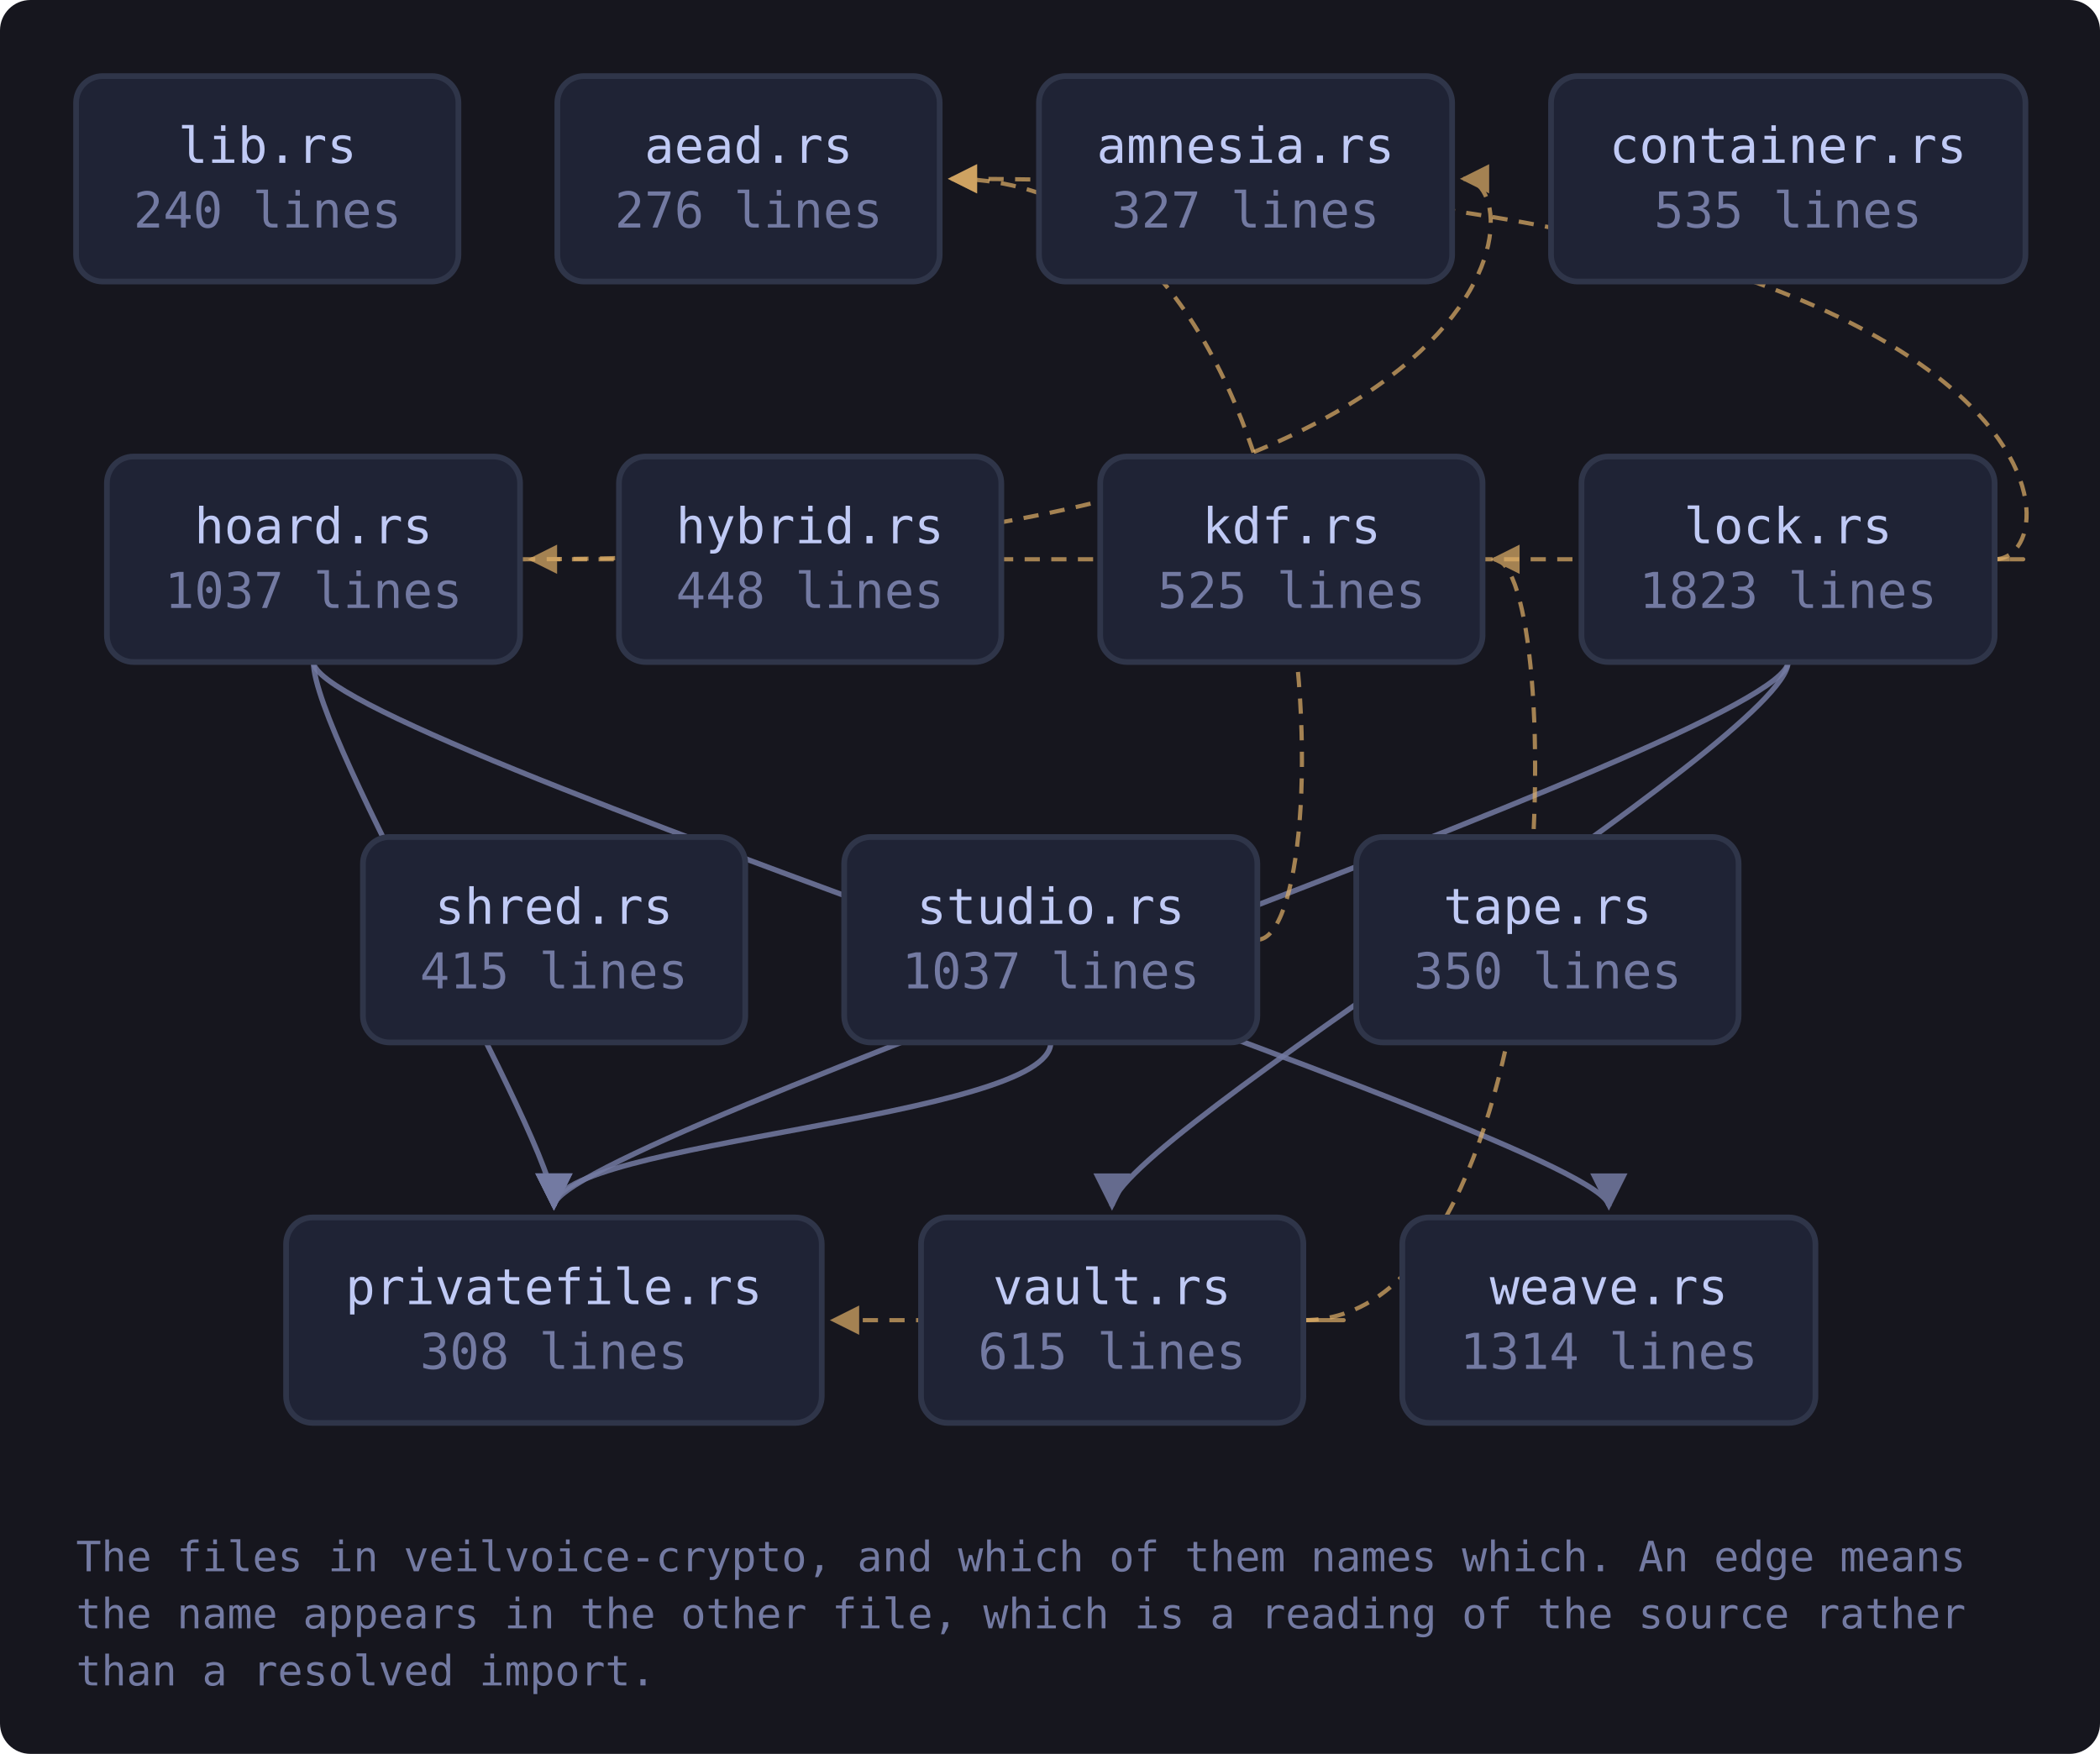
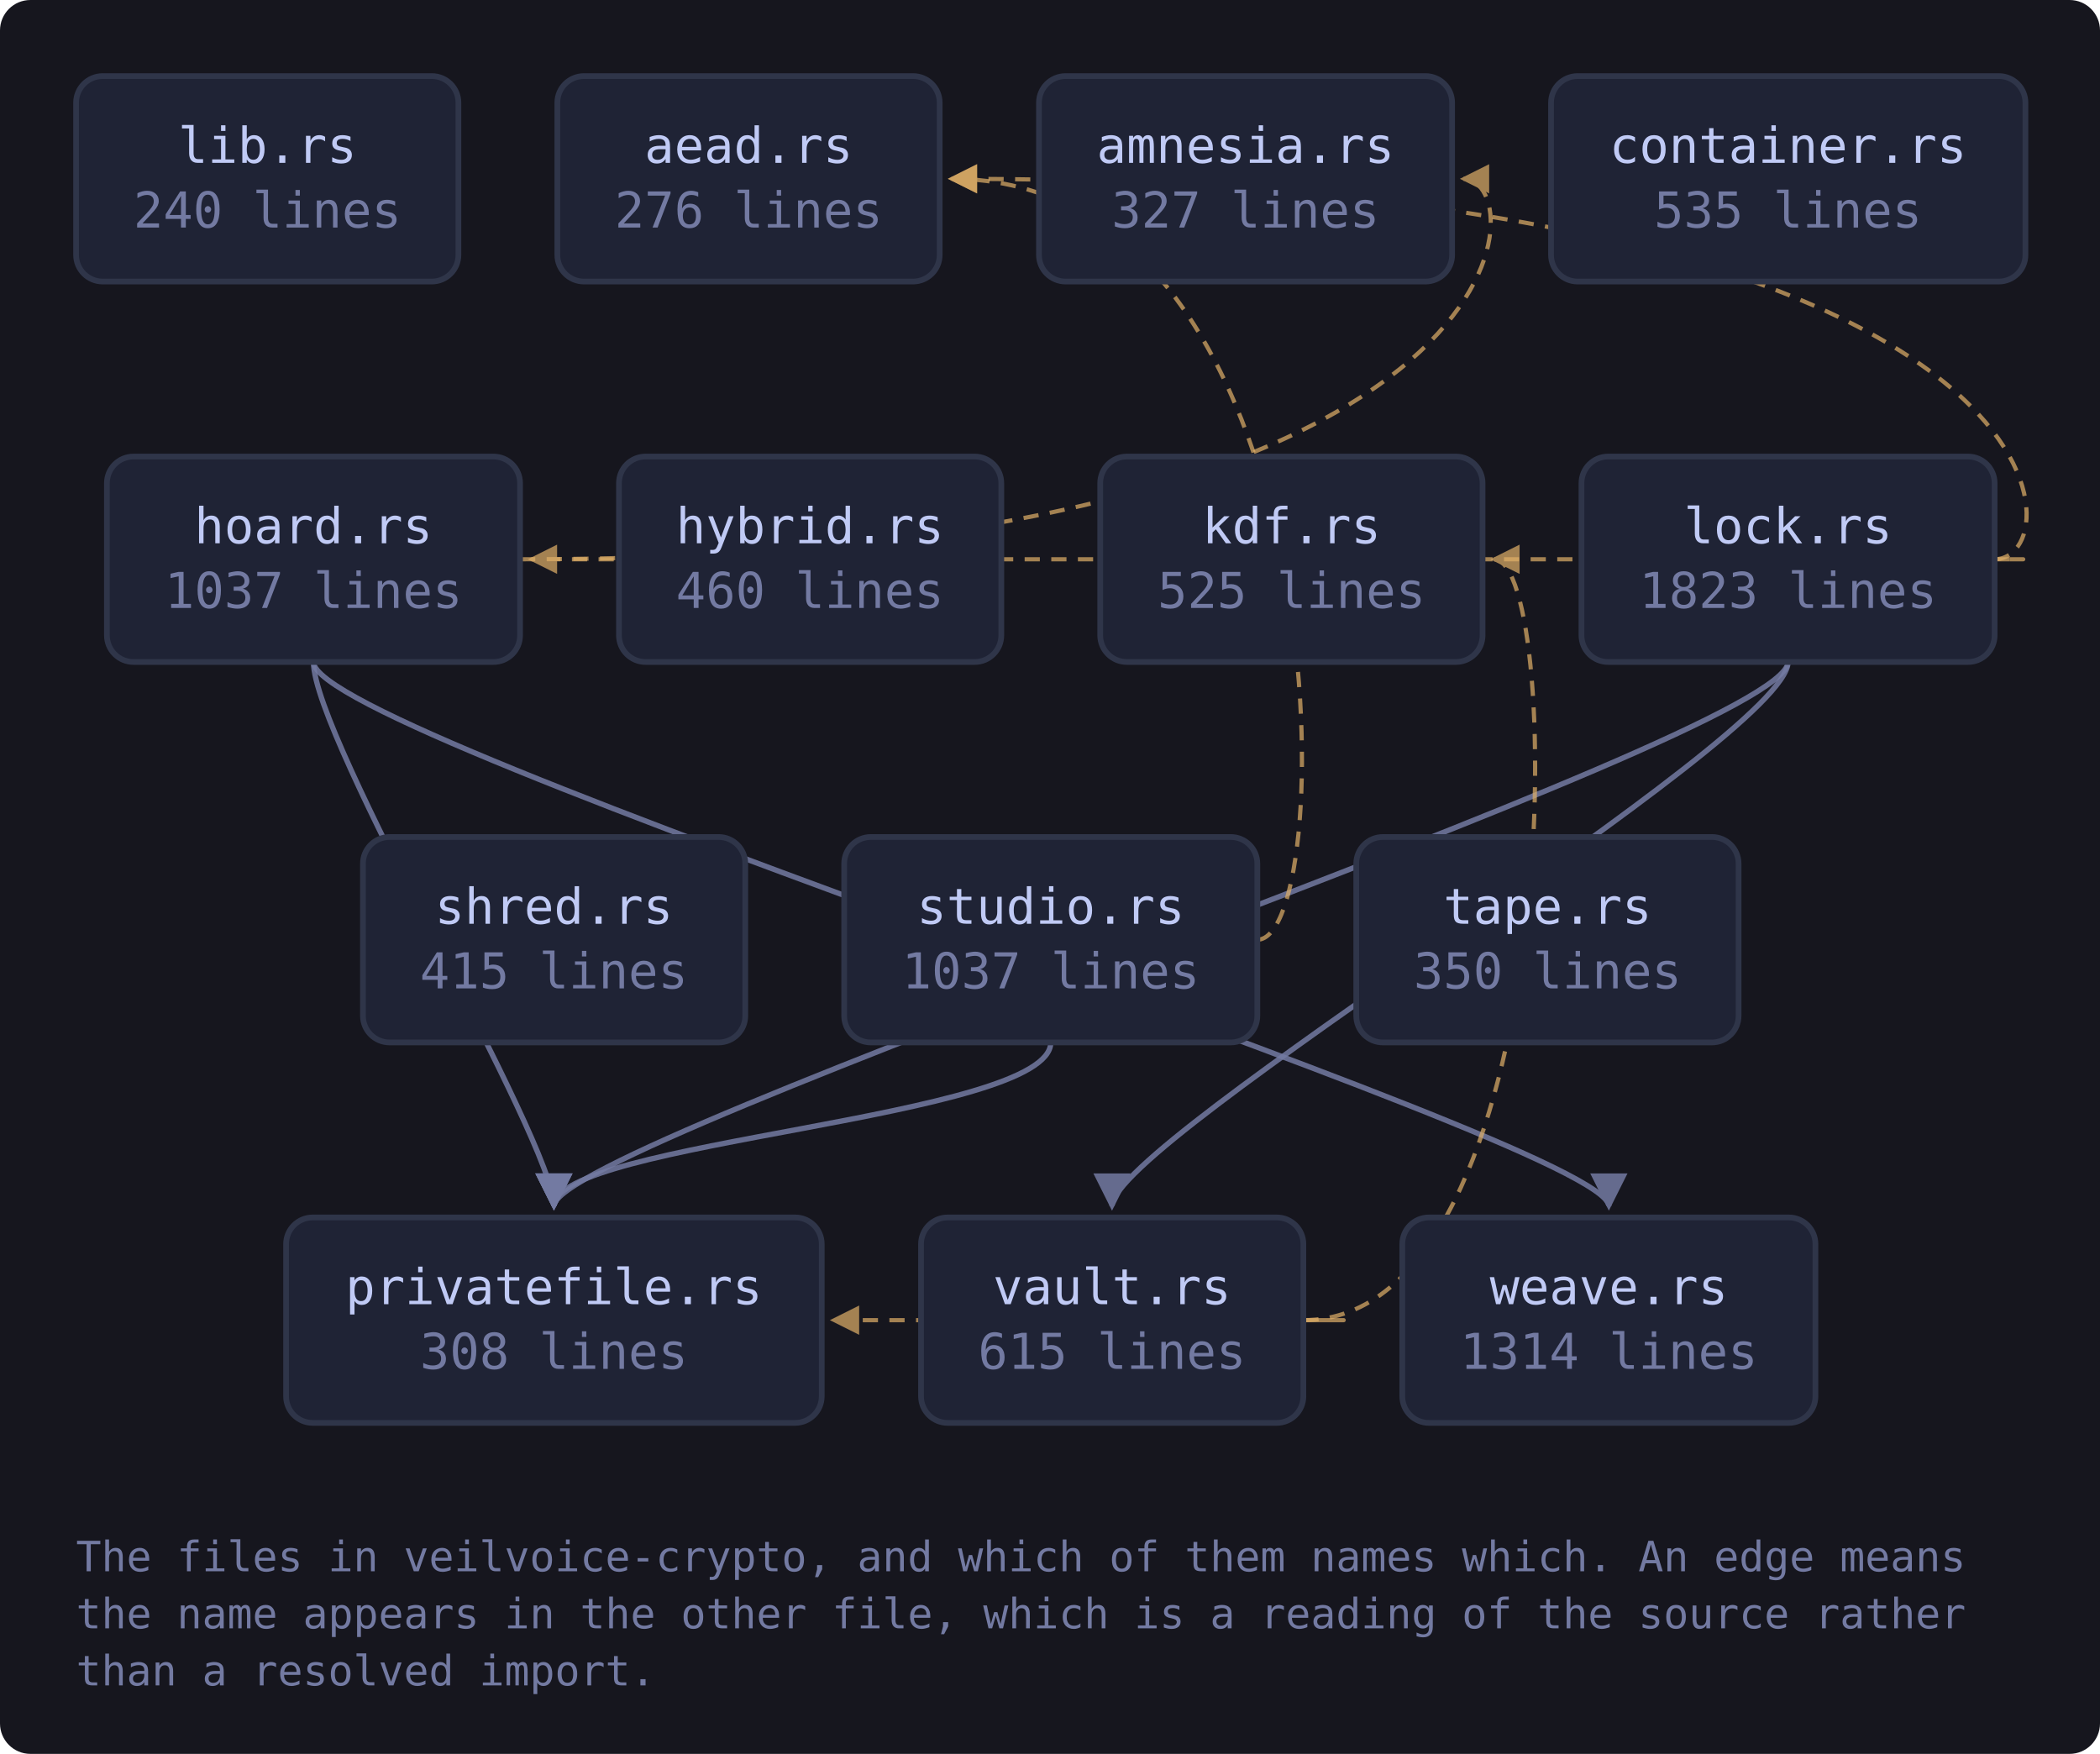
<svg xmlns="http://www.w3.org/2000/svg" viewBox="0 0 552 461" width="552" height="461" style="max-width:100%;height:auto" role="img" aria-label="flowchart">
  <defs>
    <marker id="a-muted" viewBox="0 0 8 8" refX="7" refY="4" markerWidth="7" markerHeight="7" orient="auto-start-reverse">
      <path d="M0 0 L8 4 L0 8 z" fill="var(--muted, #737aa2)" />
    </marker>
    <marker id="a-warn" viewBox="0 0 8 8" refX="7" refY="4" markerWidth="7" markerHeight="7" orient="auto-start-reverse">
      <path d="M0 0 L8 4 L0 8 z" fill="var(--warn, #e0af68)" />
    </marker>
    <marker id="a-accent" viewBox="0 0 8 8" refX="7" refY="4" markerWidth="7" markerHeight="7" orient="auto-start-reverse">
      <path d="M0 0 L8 4 L0 8 z" fill="var(--accent, #7aa2f7)" />
    </marker>
    <marker id="a-cyan" viewBox="0 0 8 8" refX="7" refY="4" markerWidth="7" markerHeight="7" orient="auto-start-reverse">
      <path d="M0 0 L8 4 L0 8 z" fill="var(--cyan, #7dcfff)" />
    </marker>
    <marker id="a-accent-2" viewBox="0 0 8 8" refX="7" refY="4" markerWidth="7" markerHeight="7" orient="auto-start-reverse">
      <path d="M0 0 L8 4 L0 8 z" fill="var(--accent-2, #bb9af7)" />
    </marker>
  </defs>
  <rect x="0" y="0" width="552" height="461" fill="var(--bg-inset, #16161e)" rx="8" />
  <path d="M136.7 147.0 C 403.7 147.0, 403.7 47.0, 384.7 47.0" fill="none" stroke="var(--warn, #e0af68)" stroke-width="1.1" opacity="0.7" stroke-dasharray="4 3" marker-end="url(#a-warn)" />
  <path d="M82.4 174.0 C 82.4 194.0, 145.6 300.0, 145.6 317.0" fill="none" stroke="var(--muted, #737aa2)" stroke-width="1.4" opacity="0.85" marker-end="url(#a-muted)" />
  <path d="M82.4 174.0 C 82.4 194.0, 422.9 300.0, 422.9 317.0" fill="none" stroke="var(--muted, #737aa2)" stroke-width="1.4" opacity="0.85" marker-end="url(#a-muted)" />
  <path d="M524.3 147.0 C 546.3 147.0, 546.3 47.0, 250.1 47.0" fill="none" stroke="var(--warn, #e0af68)" stroke-width="1.1" opacity="0.7" stroke-dasharray="4 3" marker-end="url(#a-warn)" />
  <path d="M524.3 147.0 C 546.3 147.0, 546.3 147.0, 139.7 147.0" fill="none" stroke="var(--warn, #e0af68)" stroke-width="1.1" opacity="0.7" stroke-dasharray="4 3" marker-end="url(#a-warn)" />
  <path d="M470.0 174.0 C 470.0 194.0, 145.6 300.0, 145.6 317.0" fill="none" stroke="var(--muted, #737aa2)" stroke-width="1.4" opacity="0.85" marker-end="url(#a-muted)" />
  <path d="M470.0 174.0 C 470.0 194.0, 292.3 300.0, 292.3 317.0" fill="none" stroke="var(--muted, #737aa2)" stroke-width="1.4" opacity="0.85" marker-end="url(#a-muted)" />
  <path d="M330.5 247.0 C 352.5 247.0, 352.5 47.0, 250.1 47.0" fill="none" stroke="var(--warn, #e0af68)" stroke-width="1.1" opacity="0.7" stroke-dasharray="4 3" marker-end="url(#a-warn)" />
  <path d="M276.2 274.0 C 276.2 294.0, 145.6 300.0, 145.6 317.0" fill="none" stroke="var(--muted, #737aa2)" stroke-width="1.4" opacity="0.85" marker-end="url(#a-muted)" />
  <path d="M342.6 347.0 C 411.7 347.0, 411.7 147.0, 392.7 147.0" fill="none" stroke="var(--warn, #e0af68)" stroke-width="1.1" opacity="0.7" stroke-dasharray="4 3" marker-end="url(#a-warn)" />
  <path d="M342.6 347.0 C 364.6 347.0, 364.6 347.0, 219.1 347.0" fill="none" stroke="var(--warn, #e0af68)" stroke-width="1.1" opacity="0.7" stroke-dasharray="4 3" marker-end="url(#a-warn)" />
  <a href="https://github.com/tilas01/veilvoice/blob/main/crates/veilvoice-crypto/src/lib.rs" target="_blank" rel="noopener noreferrer">
    <rect x="20.0" y="20.0" width="100.5" height="54.0" rx="7" fill="var(--bg-soft, #1f2335)" stroke="var(--border, #2f3549)" stroke-width="1.5" />
    <text x="70.3" y="42.8" font-family="ui-monospace, SFMono-Regular, Menlo, Consolas, monospace" font-size="13" fill="var(--fg, #c0caf5)" text-anchor="middle">lib.rs</text>
    <text x="70.3" y="59.8" font-family="ui-monospace, SFMono-Regular, Menlo, Consolas, monospace" font-size="13" fill="var(--muted, #737aa2)" text-anchor="middle">240 lines</text>
  </a>
  <a href="https://github.com/tilas01/veilvoice/blob/main/crates/veilvoice-crypto/src/aead.rs" target="_blank" rel="noopener noreferrer">
    <rect x="146.5" y="20.0" width="100.5" height="54.0" rx="7" fill="var(--bg-soft, #1f2335)" stroke="var(--border, #2f3549)" stroke-width="1.5" />
    <text x="196.8" y="42.8" font-family="ui-monospace, SFMono-Regular, Menlo, Consolas, monospace" font-size="13" fill="var(--fg, #c0caf5)" text-anchor="middle">aead.rs</text>
    <text x="196.8" y="59.8" font-family="ui-monospace, SFMono-Regular, Menlo, Consolas, monospace" font-size="13" fill="var(--muted, #737aa2)" text-anchor="middle">276 lines</text>
  </a>
  <a href="https://github.com/tilas01/veilvoice/blob/main/crates/veilvoice-crypto/src/amnesia.rs" target="_blank" rel="noopener noreferrer">
    <rect x="273.1" y="20.0" width="108.6" height="54.0" rx="7" fill="var(--bg-soft, #1f2335)" stroke="var(--border, #2f3549)" stroke-width="1.5" />
    <text x="327.4" y="42.8" font-family="ui-monospace, SFMono-Regular, Menlo, Consolas, monospace" font-size="13" fill="var(--fg, #c0caf5)" text-anchor="middle">amnesia.rs</text>
    <text x="327.4" y="59.8" font-family="ui-monospace, SFMono-Regular, Menlo, Consolas, monospace" font-size="13" fill="var(--muted, #737aa2)" text-anchor="middle">327 lines</text>
  </a>
  <a href="https://github.com/tilas01/veilvoice/blob/main/crates/veilvoice-crypto/src/container.rs" target="_blank" rel="noopener noreferrer">
    <rect x="407.7" y="20.0" width="124.7" height="54.0" rx="7" fill="var(--bg-soft, #1f2335)" stroke="var(--border, #2f3549)" stroke-width="1.5" />
    <text x="470.0" y="42.8" font-family="ui-monospace, SFMono-Regular, Menlo, Consolas, monospace" font-size="13" fill="var(--fg, #c0caf5)" text-anchor="middle">container.rs</text>
    <text x="470.0" y="59.8" font-family="ui-monospace, SFMono-Regular, Menlo, Consolas, monospace" font-size="13" fill="var(--muted, #737aa2)" text-anchor="middle">535 lines</text>
  </a>
  <a href="https://github.com/tilas01/veilvoice/blob/main/crates/veilvoice-crypto/src/hoard.rs" target="_blank" rel="noopener noreferrer">
    <rect x="28.1" y="120.0" width="108.6" height="54.0" rx="7" fill="var(--bg-soft, #1f2335)" stroke="var(--border, #2f3549)" stroke-width="1.5" />
    <text x="82.4" y="142.8" font-family="ui-monospace, SFMono-Regular, Menlo, Consolas, monospace" font-size="13" fill="var(--fg, #c0caf5)" text-anchor="middle">hoard.rs</text>
    <text x="82.4" y="159.8" font-family="ui-monospace, SFMono-Regular, Menlo, Consolas, monospace" font-size="13" fill="var(--muted, #737aa2)" text-anchor="middle">1037 lines</text>
  </a>
  <a href="https://github.com/tilas01/veilvoice/blob/main/crates/veilvoice-crypto/src/hybrid.rs" target="_blank" rel="noopener noreferrer">
    <rect x="162.7" y="120.0" width="100.5" height="54.0" rx="7" fill="var(--bg-soft, #1f2335)" stroke="var(--border, #2f3549)" stroke-width="1.5" />
    <text x="212.9" y="142.8" font-family="ui-monospace, SFMono-Regular, Menlo, Consolas, monospace" font-size="13" fill="var(--fg, #c0caf5)" text-anchor="middle">hybrid.rs</text>
-     <text x="212.9" y="159.8" font-family="ui-monospace, SFMono-Regular, Menlo, Consolas, monospace" font-size="13" fill="var(--muted, #737aa2)" text-anchor="middle">448 lines</text>
+     <text x="212.9" y="159.8" font-family="ui-monospace, SFMono-Regular, Menlo, Consolas, monospace" font-size="13" fill="var(--muted, #737aa2)" text-anchor="middle">460 lines</text>
  </a>
  <a href="https://github.com/tilas01/veilvoice/blob/main/crates/veilvoice-crypto/src/kdf.rs" target="_blank" rel="noopener noreferrer">
    <rect x="289.2" y="120.0" width="100.5" height="54.0" rx="7" fill="var(--bg-soft, #1f2335)" stroke="var(--border, #2f3549)" stroke-width="1.5" />
    <text x="339.5" y="142.8" font-family="ui-monospace, SFMono-Regular, Menlo, Consolas, monospace" font-size="13" fill="var(--fg, #c0caf5)" text-anchor="middle">kdf.rs</text>
    <text x="339.5" y="159.8" font-family="ui-monospace, SFMono-Regular, Menlo, Consolas, monospace" font-size="13" fill="var(--muted, #737aa2)" text-anchor="middle">525 lines</text>
  </a>
  <a href="https://github.com/tilas01/veilvoice/blob/main/crates/veilvoice-crypto/src/lock.rs" target="_blank" rel="noopener noreferrer">
    <rect x="415.7" y="120.0" width="108.6" height="54.0" rx="7" fill="var(--bg-soft, #1f2335)" stroke="var(--border, #2f3549)" stroke-width="1.5" />
    <text x="470.0" y="142.8" font-family="ui-monospace, SFMono-Regular, Menlo, Consolas, monospace" font-size="13" fill="var(--fg, #c0caf5)" text-anchor="middle">lock.rs</text>
    <text x="470.0" y="159.8" font-family="ui-monospace, SFMono-Regular, Menlo, Consolas, monospace" font-size="13" fill="var(--muted, #737aa2)" text-anchor="middle">1823 lines</text>
  </a>
  <a href="https://github.com/tilas01/veilvoice/blob/main/crates/veilvoice-crypto/src/privatefile.rs" target="_blank" rel="noopener noreferrer">
    <rect x="75.2" y="320.0" width="140.8" height="54.0" rx="7" fill="var(--bg-soft, #1f2335)" stroke="var(--border, #2f3549)" stroke-width="1.5" />
    <text x="145.6" y="342.8" font-family="ui-monospace, SFMono-Regular, Menlo, Consolas, monospace" font-size="13" fill="var(--fg, #c0caf5)" text-anchor="middle">privatefile.rs</text>
    <text x="145.6" y="359.8" font-family="ui-monospace, SFMono-Regular, Menlo, Consolas, monospace" font-size="13" fill="var(--muted, #737aa2)" text-anchor="middle">308 lines</text>
  </a>
  <a href="https://github.com/tilas01/veilvoice/blob/main/crates/veilvoice-crypto/src/shred.rs" target="_blank" rel="noopener noreferrer">
    <rect x="95.4" y="220.0" width="100.5" height="54.0" rx="7" fill="var(--bg-soft, #1f2335)" stroke="var(--border, #2f3549)" stroke-width="1.5" />
    <text x="145.6" y="242.8" font-family="ui-monospace, SFMono-Regular, Menlo, Consolas, monospace" font-size="13" fill="var(--fg, #c0caf5)" text-anchor="middle">shred.rs</text>
    <text x="145.6" y="259.8" font-family="ui-monospace, SFMono-Regular, Menlo, Consolas, monospace" font-size="13" fill="var(--muted, #737aa2)" text-anchor="middle">415 lines</text>
  </a>
  <a href="https://github.com/tilas01/veilvoice/blob/main/crates/veilvoice-crypto/src/studio.rs" target="_blank" rel="noopener noreferrer">
    <rect x="221.9" y="220.0" width="108.6" height="54.0" rx="7" fill="var(--bg-soft, #1f2335)" stroke="var(--border, #2f3549)" stroke-width="1.5" />
    <text x="276.2" y="242.8" font-family="ui-monospace, SFMono-Regular, Menlo, Consolas, monospace" font-size="13" fill="var(--fg, #c0caf5)" text-anchor="middle">studio.rs</text>
    <text x="276.2" y="259.8" font-family="ui-monospace, SFMono-Regular, Menlo, Consolas, monospace" font-size="13" fill="var(--muted, #737aa2)" text-anchor="middle">1037 lines</text>
  </a>
  <a href="https://github.com/tilas01/veilvoice/blob/main/crates/veilvoice-crypto/src/tape.rs" target="_blank" rel="noopener noreferrer">
    <rect x="356.5" y="220.0" width="100.5" height="54.0" rx="7" fill="var(--bg-soft, #1f2335)" stroke="var(--border, #2f3549)" stroke-width="1.5" />
    <text x="406.8" y="242.8" font-family="ui-monospace, SFMono-Regular, Menlo, Consolas, monospace" font-size="13" fill="var(--fg, #c0caf5)" text-anchor="middle">tape.rs</text>
    <text x="406.8" y="259.8" font-family="ui-monospace, SFMono-Regular, Menlo, Consolas, monospace" font-size="13" fill="var(--muted, #737aa2)" text-anchor="middle">350 lines</text>
  </a>
  <a href="https://github.com/tilas01/veilvoice/blob/main/crates/veilvoice-crypto/src/vault.rs" target="_blank" rel="noopener noreferrer">
    <rect x="242.1" y="320.0" width="100.5" height="54.0" rx="7" fill="var(--bg-soft, #1f2335)" stroke="var(--border, #2f3549)" stroke-width="1.5" />
    <text x="292.3" y="342.8" font-family="ui-monospace, SFMono-Regular, Menlo, Consolas, monospace" font-size="13" fill="var(--fg, #c0caf5)" text-anchor="middle">vault.rs</text>
    <text x="292.3" y="359.8" font-family="ui-monospace, SFMono-Regular, Menlo, Consolas, monospace" font-size="13" fill="var(--muted, #737aa2)" text-anchor="middle">615 lines</text>
  </a>
  <a href="https://github.com/tilas01/veilvoice/blob/main/crates/veilvoice-crypto/src/weave.rs" target="_blank" rel="noopener noreferrer">
    <rect x="368.6" y="320.0" width="108.6" height="54.0" rx="7" fill="var(--bg-soft, #1f2335)" stroke="var(--border, #2f3549)" stroke-width="1.5" />
    <text x="422.9" y="342.8" font-family="ui-monospace, SFMono-Regular, Menlo, Consolas, monospace" font-size="13" fill="var(--fg, #c0caf5)" text-anchor="middle">weave.rs</text>
    <text x="422.9" y="359.8" font-family="ui-monospace, SFMono-Regular, Menlo, Consolas, monospace" font-size="13" fill="var(--muted, #737aa2)" text-anchor="middle">1314 lines</text>
  </a>
  <text x="20.0" y="413.0" font-family="ui-monospace, SFMono-Regular, Menlo, Consolas, monospace" font-size="11" fill="var(--muted, #737aa2)">The files in veilvoice-crypto, and which of them names which. An edge means</text>
  <text x="20.0" y="428.0" font-family="ui-monospace, SFMono-Regular, Menlo, Consolas, monospace" font-size="11" fill="var(--muted, #737aa2)">the name appears in the other file, which is a reading of the source rather</text>
  <text x="20.0" y="443.0" font-family="ui-monospace, SFMono-Regular, Menlo, Consolas, monospace" font-size="11" fill="var(--muted, #737aa2)">than a resolved import.</text>
</svg>
